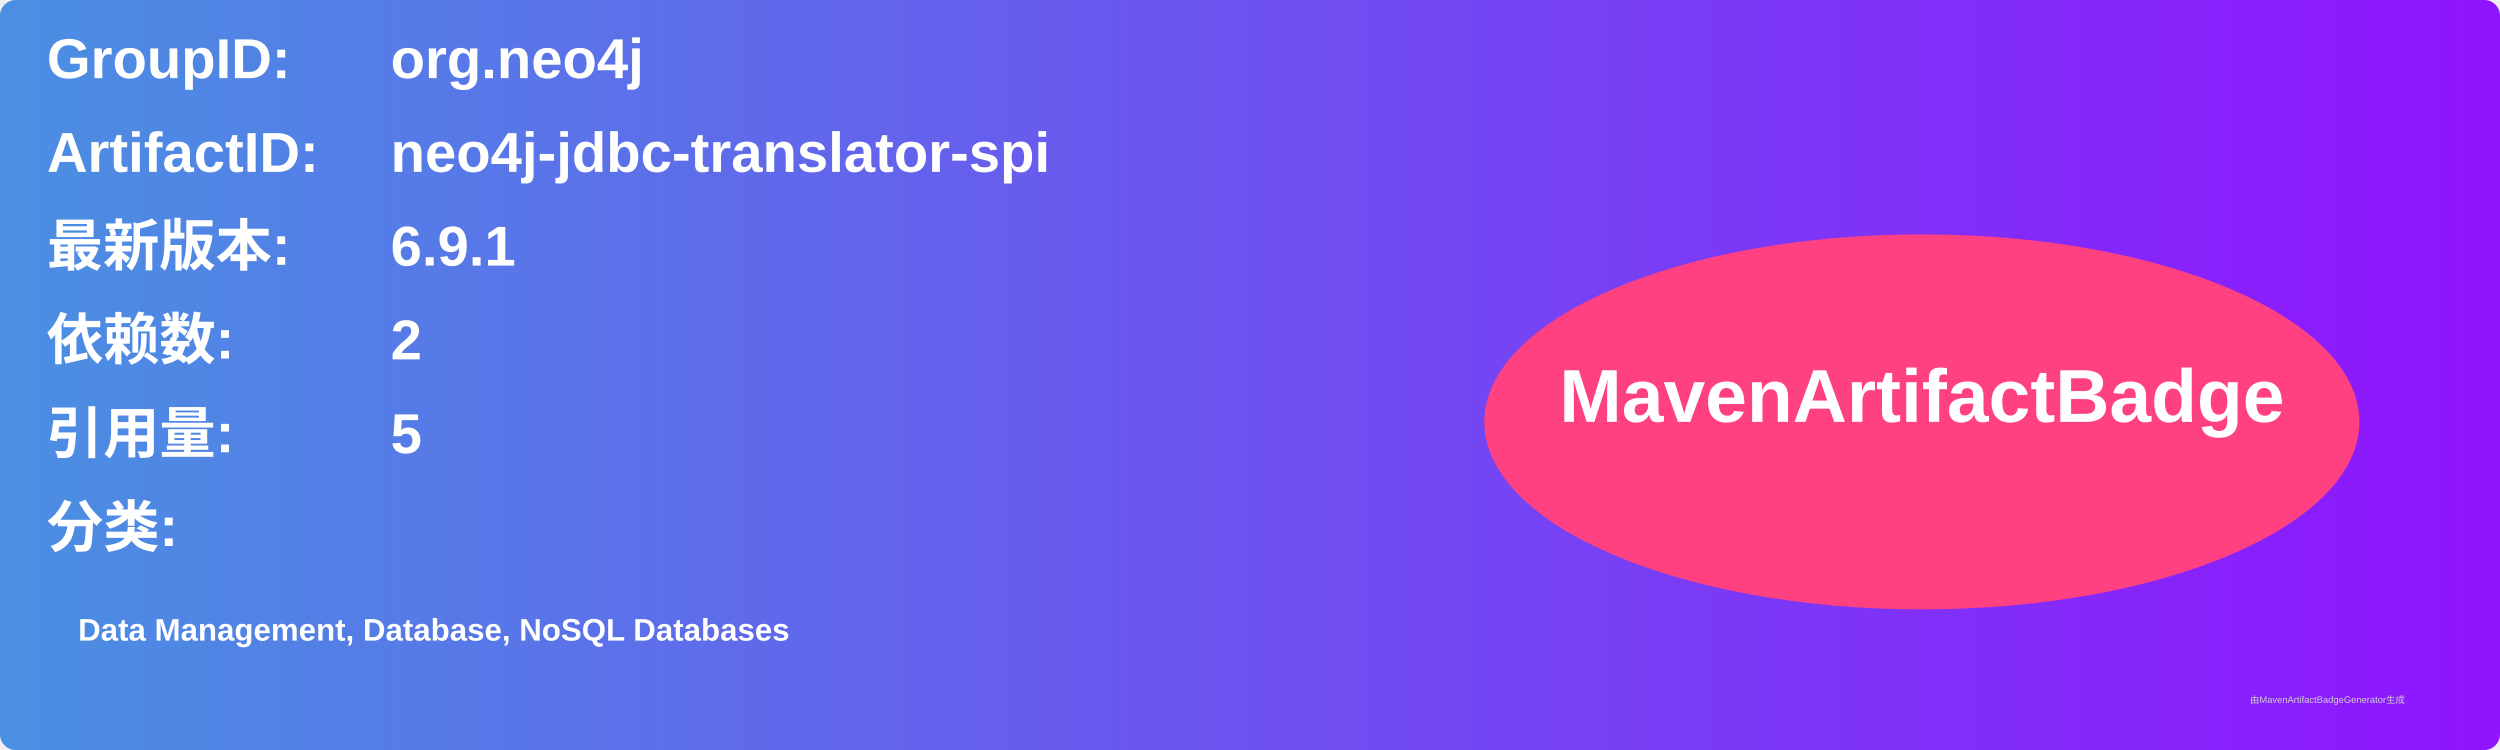
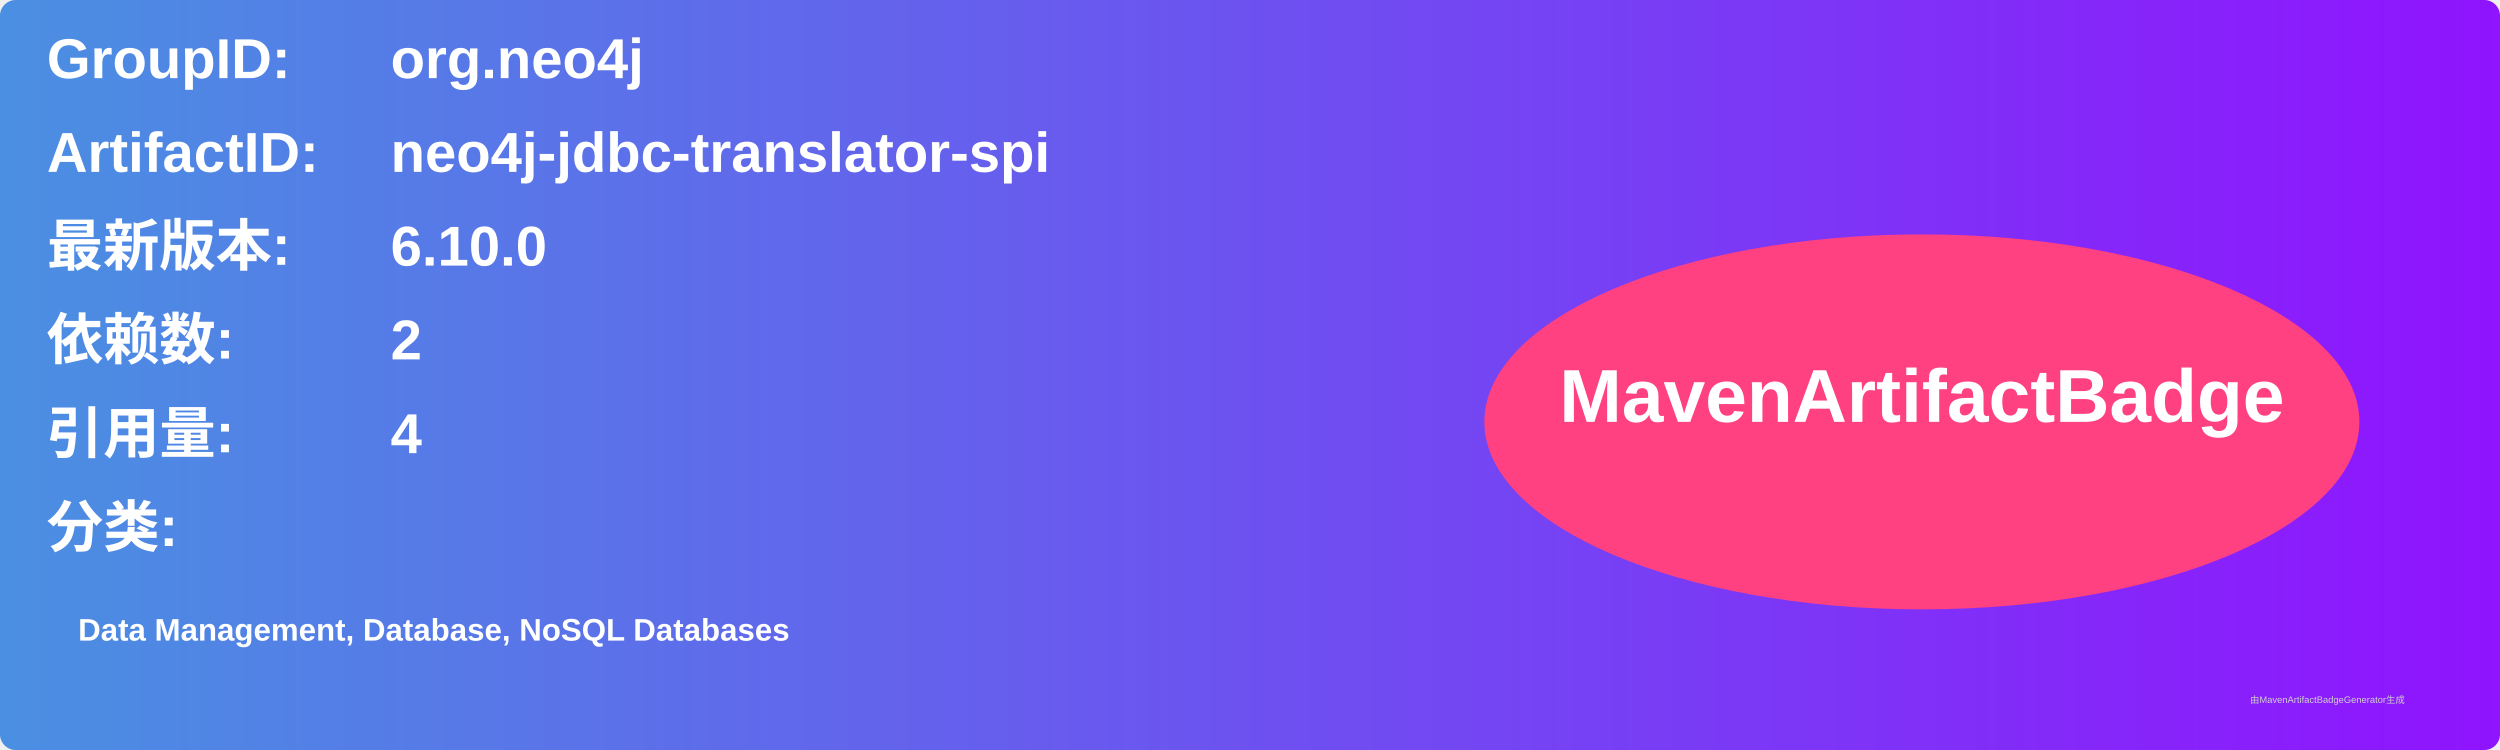
<svg xmlns="http://www.w3.org/2000/svg" width="800" height="240" viewBox="0 0 800 240">
  <linearGradient id="grad" x1="0%" y1="0%" x2="100%" y2="0%">
    <stop offset="0%" stop-color="#4a90e2" />
    <stop offset="100%" stop-color="#9013fe" />
  </linearGradient>
  <rect width="100%" height="100%" rx="5" ry="5" fill="url(#grad)" />
  <g transform="translate(15, 15)">
    <text x="0" y="10" font-family="Arial" font-size="18" fill="white" font-weight="bold" width="260">GroupID:</text>
    <text x="110" y="10" font-family="Arial" font-size="18" fill="white" font-weight="bold" width="460">org.neo4j</text>
    <text x="0" y="40" font-family="Arial" font-size="18" fill="white" font-weight="bold" width="260">ArtifactID:</text>
    <text x="110" y="40" font-family="Arial" font-size="18" fill="white" font-weight="bold" width="460">neo4j-jdbc-translator-spi</text>
    <text x="0" y="70" font-family="Arial" font-size="18" fill="white" font-weight="bold">最新版本:</text>
    <text x="110" y="70" font-family="Arial" font-size="18" fill="white" font-weight="bold">
-       <tspan font-weight="bold">6.9.1</tspan>
+       <tspan font-weight="bold">6.10.0</tspan>
    </text>
    <text x="0" y="100" font-family="Arial" font-size="18" fill="white" font-weight="bold">依赖数: </text>
    <text x="110" y="100" font-family="Arial" font-size="18" fill="white">
      <tspan font-weight="bold">2</tspan>
    </text>
    <text x="0" y="130" font-family="Arial" font-size="18" fill="white" font-weight="bold">引用量: </text>
    <text x="110" y="130" font-family="Arial" font-size="18" fill="white">
-       <tspan font-weight="bold">5</tspan>
+       <tspan font-weight="bold">4</tspan>
    </text>
    <text x="0" y="160" font-family="Arial" font-size="18" fill="white" font-weight="bold">分类:</text>
    <text x="10" y="190" font-family="Arial" font-size="10" fill="white">
      <tspan font-weight="bold">Data Management, Database, NoSQL Databases</tspan>
    </text>
    <ellipse cx="600" cy="120" rx="140" ry="60" fill="#ff4081" />
    <text x="600" y="120" text-anchor="middle" font-family="Arial" font-size="24" fill="white" font-weight="bold">MavenArtifactBadge</text>
  </g>
  <text x="720" y="225" font-family="Arial" font-size="3" fill="#d0d0d0">由MavenArtifactBadgeGenerator生成</text>
</svg>
